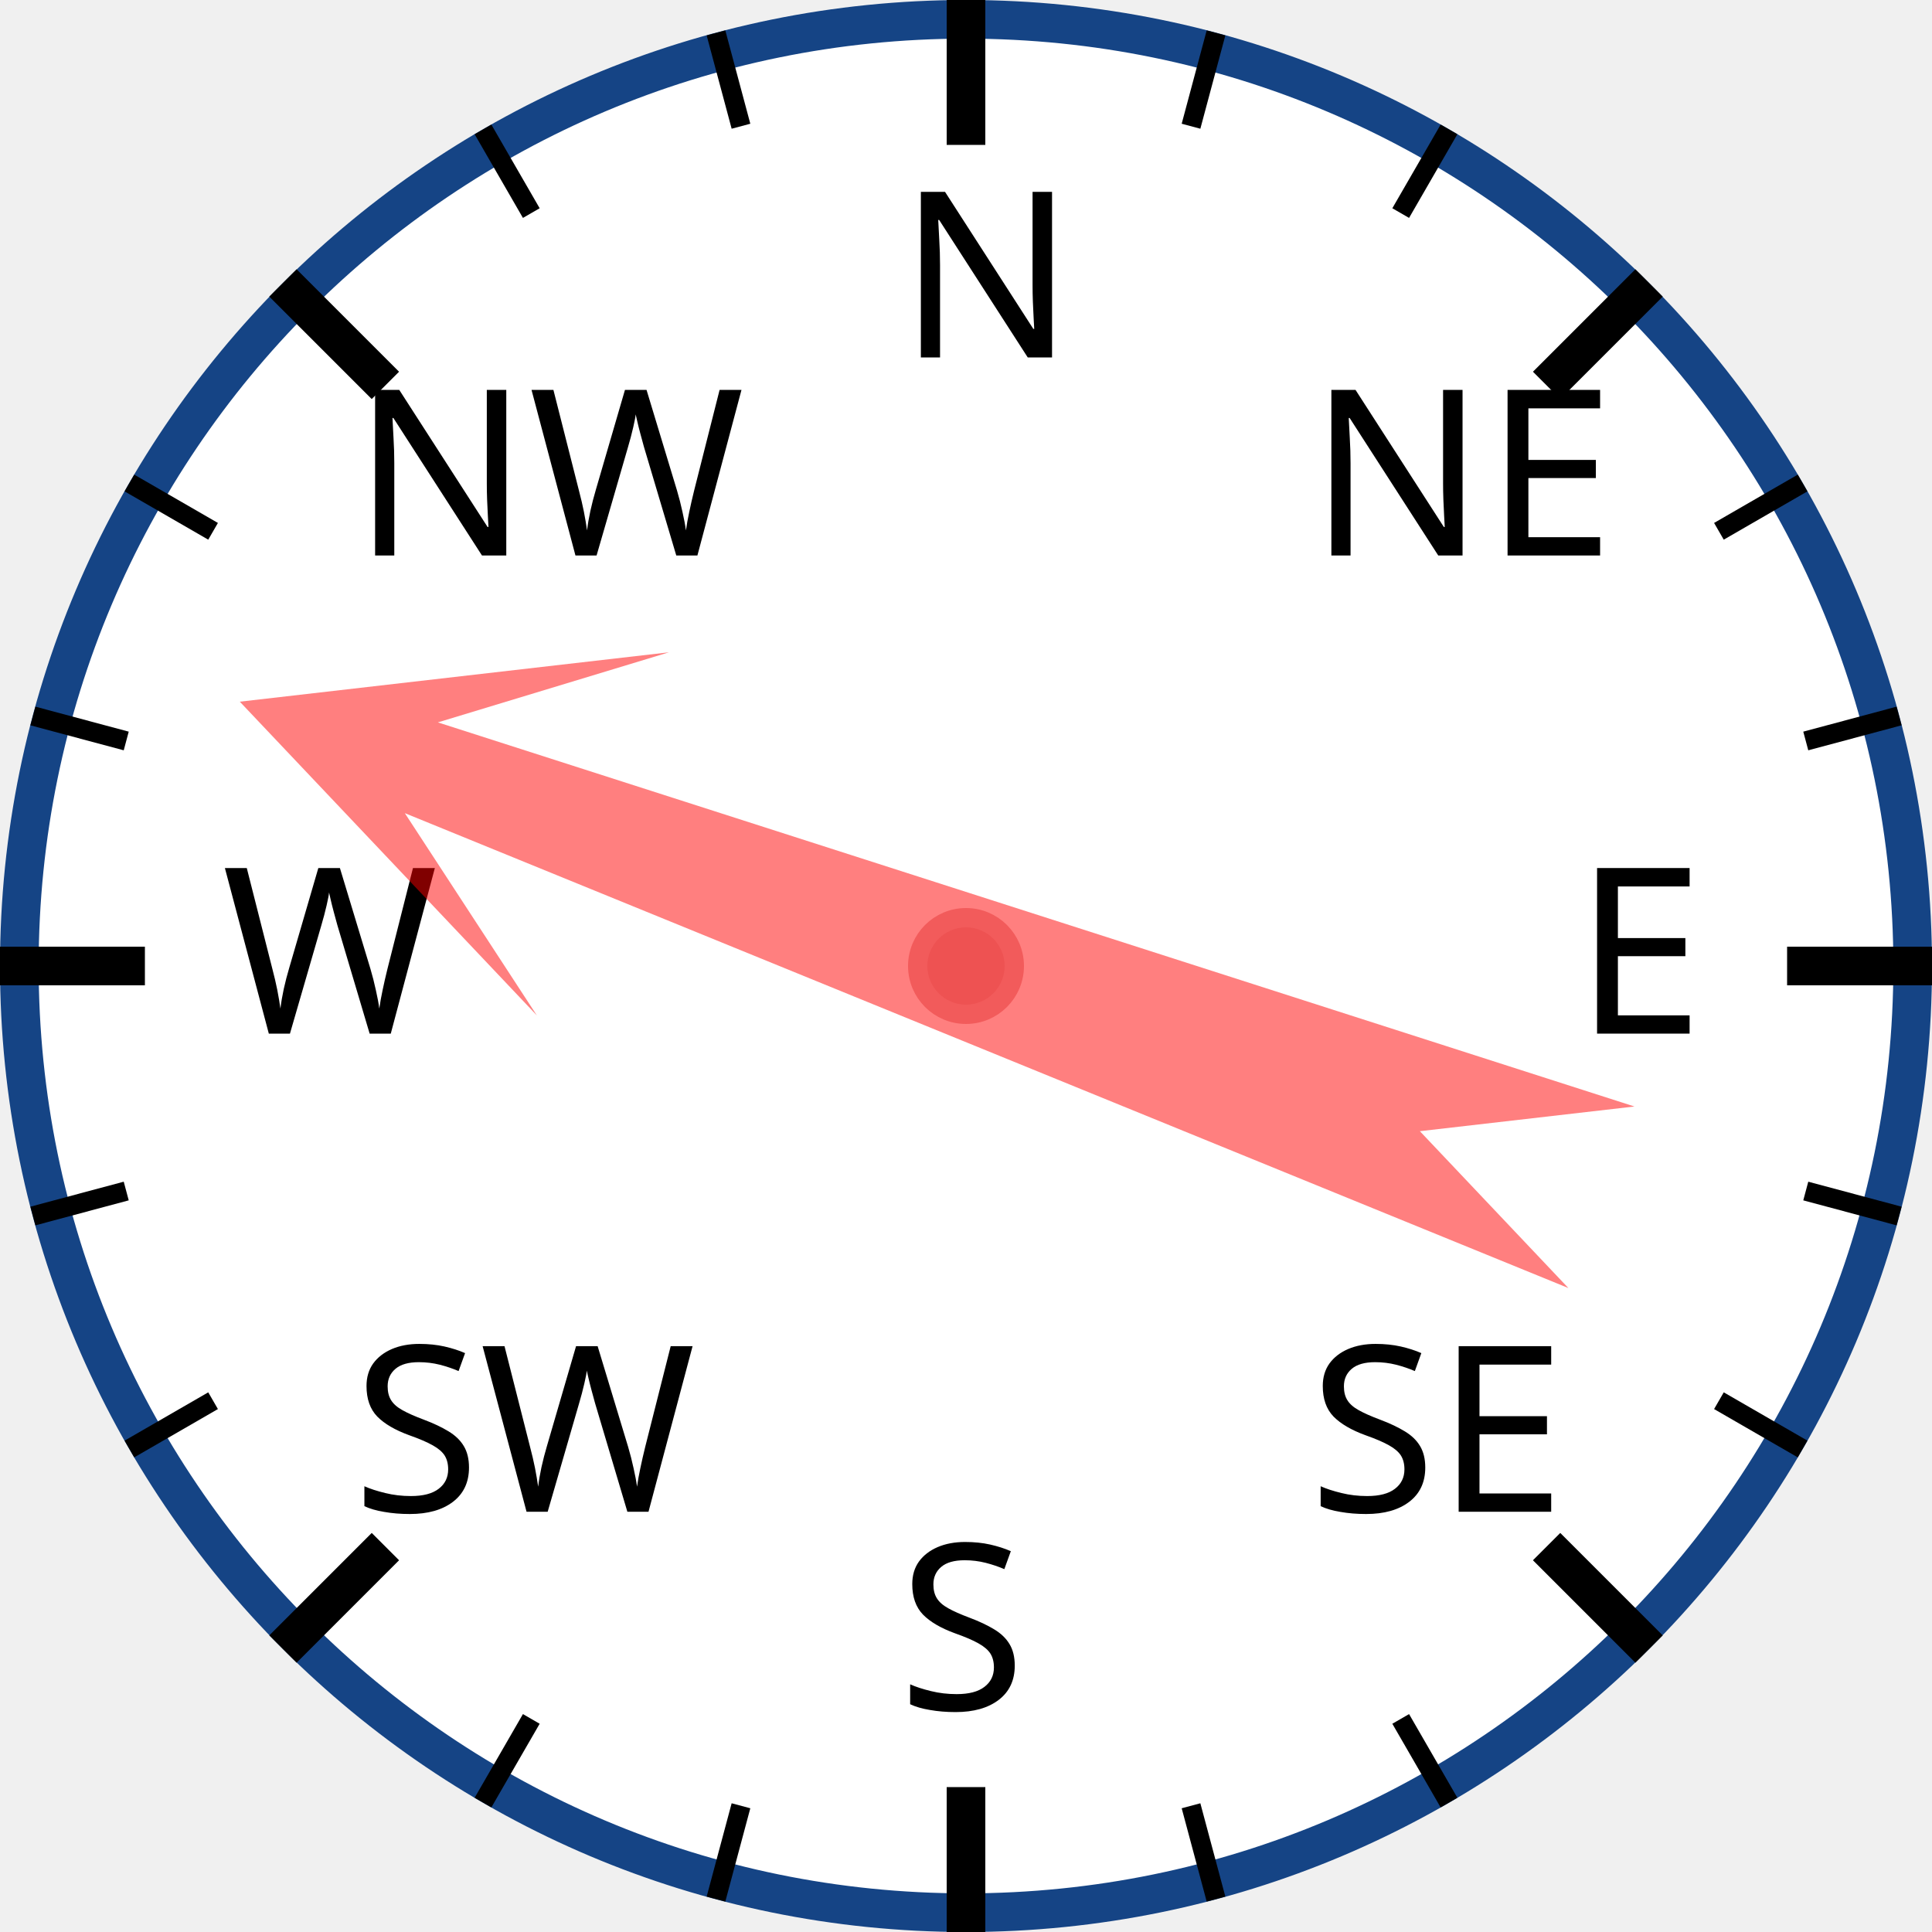
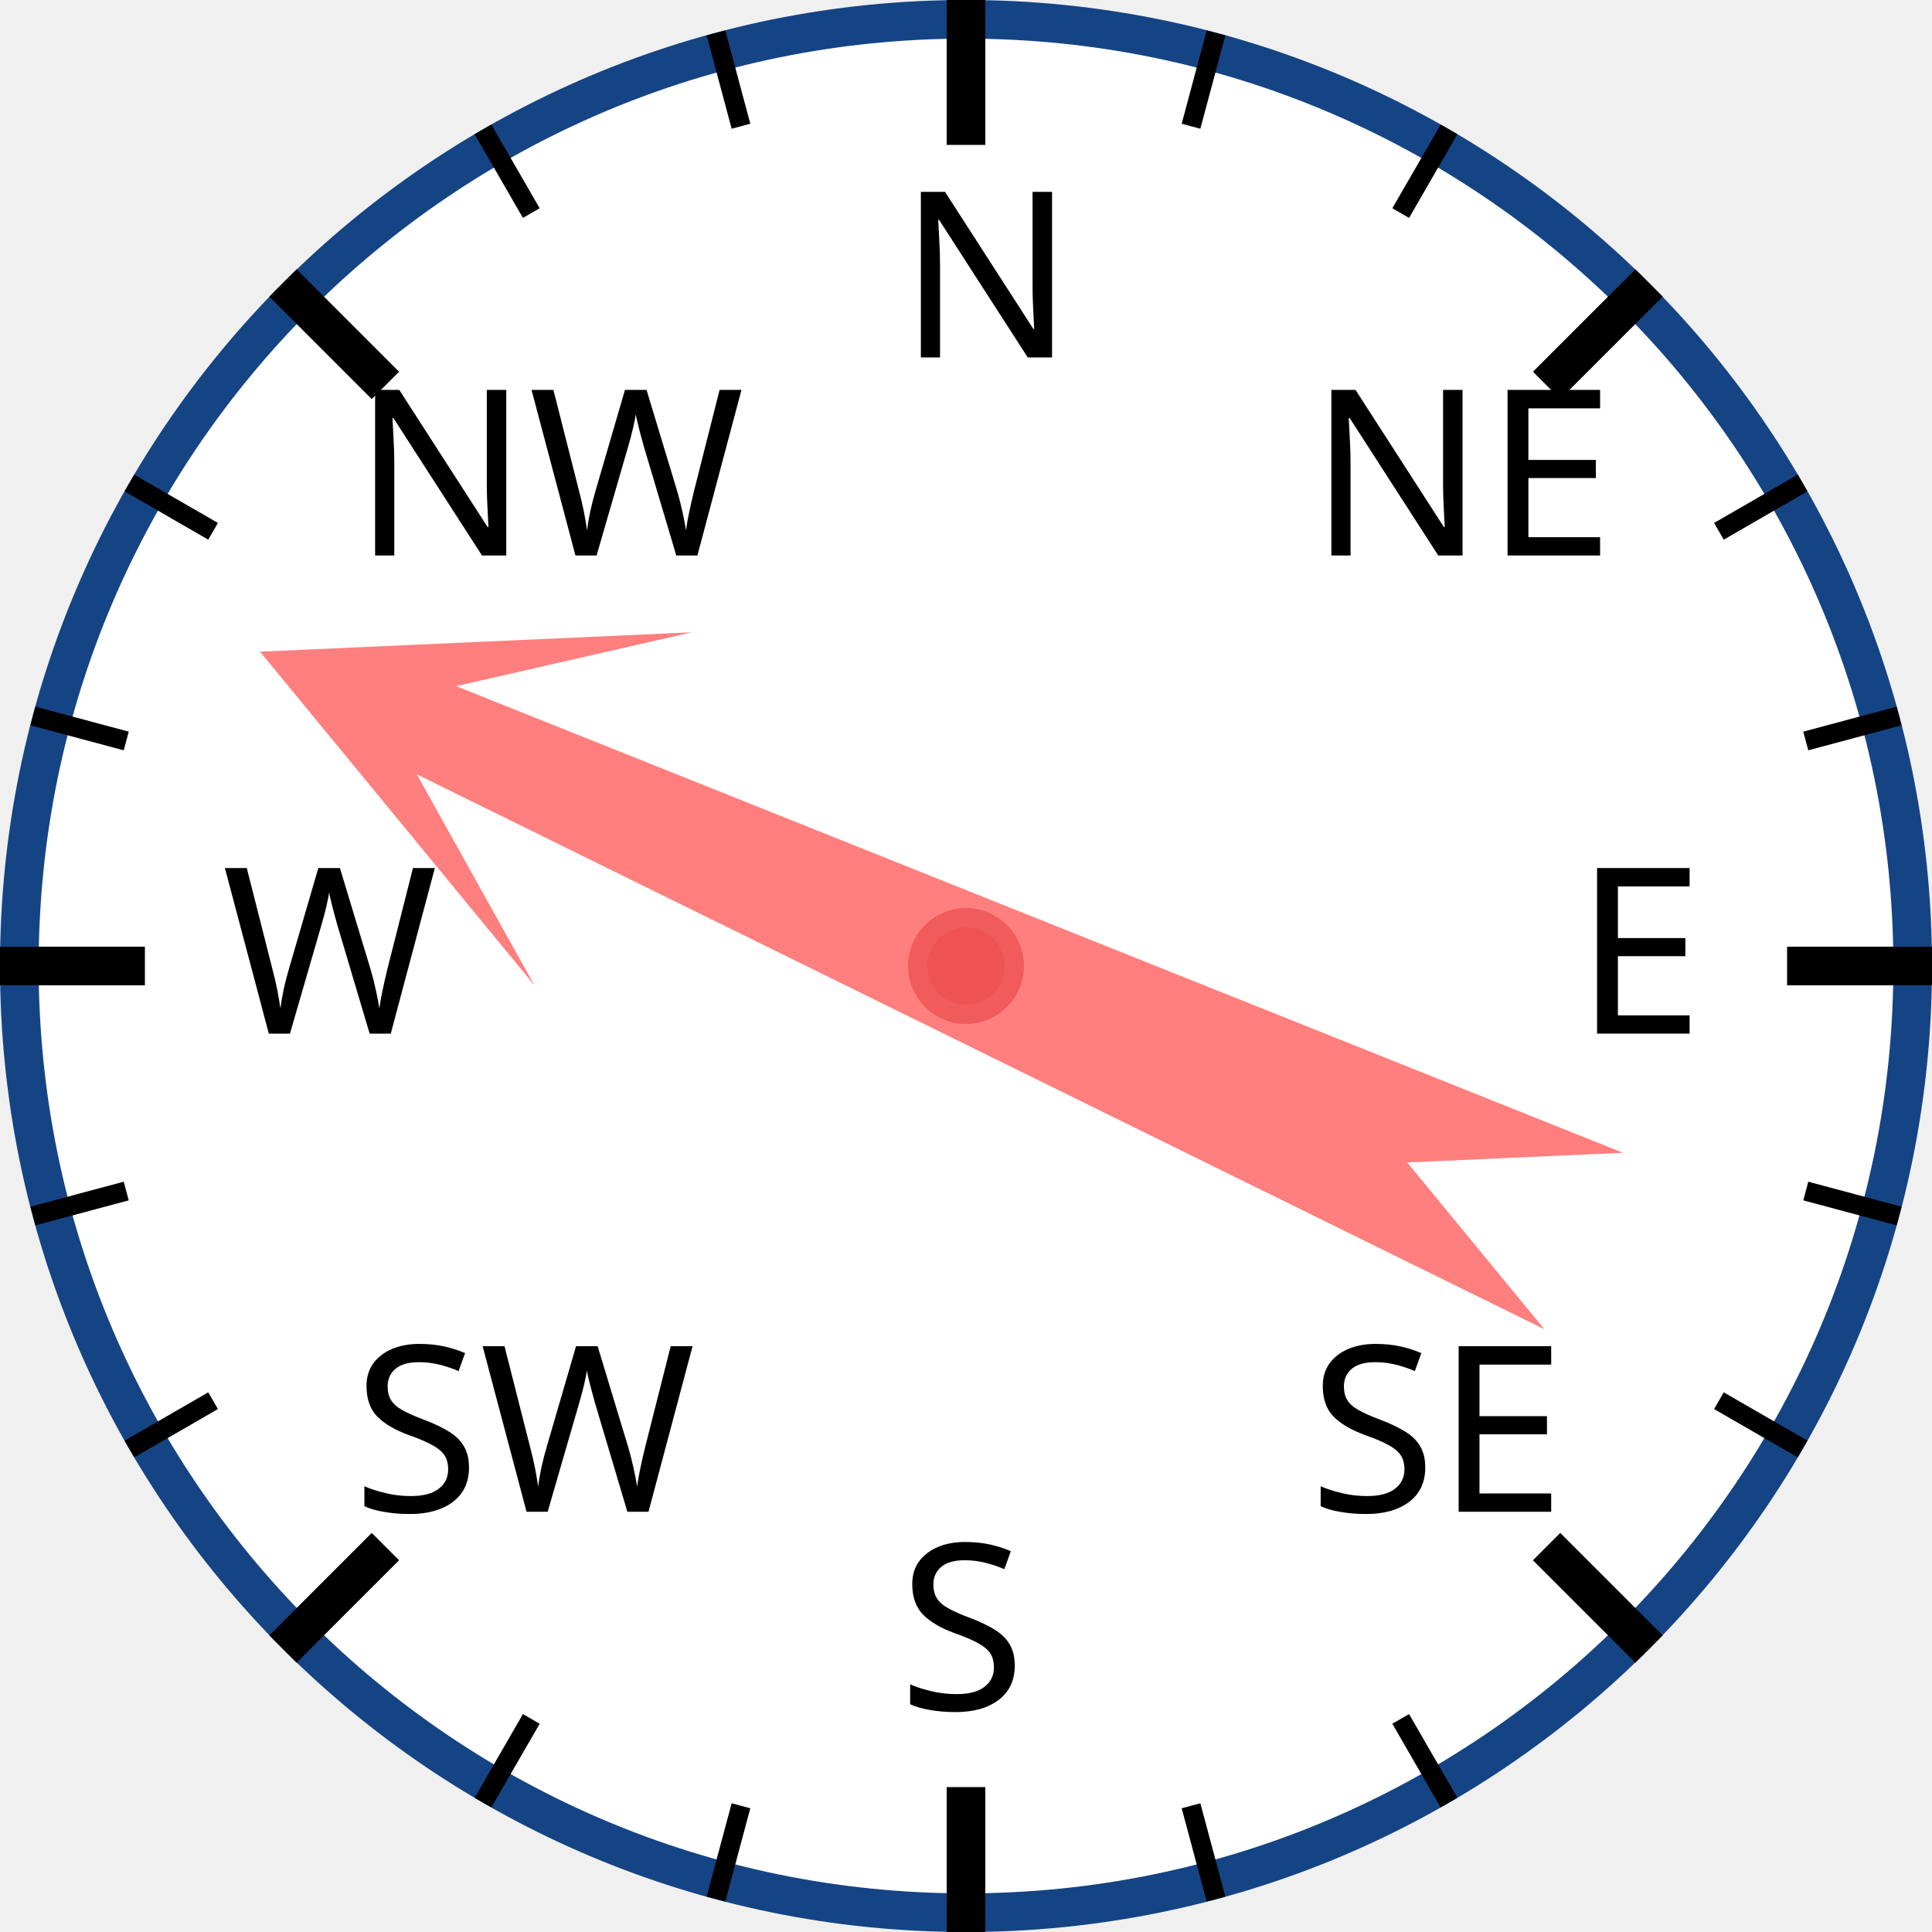
<svg xmlns="http://www.w3.org/2000/svg" width="120px" height="120px" viewBox="0 0 200 200">
  <circle cx="100" cy="100" r="98" style="fill: white; stroke: #154485; stroke-width: 4;" />
  <text x="93.0" y="37.0" style="font-family: sans-serif; font-size: 18pt;">N</text>
  <line x1="100.0" y1="0.0" x2="100.0" y2="15.0" style="stroke: black; stroke-width: 4;" />
  <line x1="74.118" y1="3.407" x2="76.706" y2="13.067" style="stroke: black; stroke-width: 2;" />
  <line x1="50" y1="13.397" x2="55" y2="22.058" style="stroke: black; stroke-width: 2;" />
  <text x="36.503" y="57.503" style="font-family: sans-serif; font-size: 18pt;">NW</text>
  <line x1="29.289" y1="29.289" x2="39.896" y2="39.896" style="stroke: black; stroke-width: 4;" />
  <line x1="13.397" y1="50" x2="22.058" y2="55" style="stroke: black; stroke-width: 2;" />
  <line x1="3.407" y1="74.118" x2="13.067" y2="76.706" style="stroke: black; stroke-width: 2;" />
  <text x="23.0" y="107.0" style="font-family: sans-serif; font-size: 18pt;">W</text>
  <line x1="0.0" y1="100.0" x2="15.0" y2="100.0" style="stroke: black; stroke-width: 4;" />
  <line x1="3.407" y1="125.882" x2="13.067" y2="123.294" style="stroke: black; stroke-width: 2;" />
  <line x1="13.397" y1="150" x2="22.058" y2="145" style="stroke: black; stroke-width: 2;" />
  <text x="36.503" y="156.497" style="font-family: sans-serif; font-size: 18pt;">SW</text>
  <line x1="29.289" y1="170.711" x2="39.896" y2="160.104" style="stroke: black; stroke-width: 4;" />
  <line x1="50" y1="186.603" x2="55" y2="177.942" style="stroke: black; stroke-width: 2;" />
  <line x1="74.118" y1="196.593" x2="76.706" y2="186.933" style="stroke: black; stroke-width: 2;" />
  <text x="93" y="177.0" style="font-family: sans-serif; font-size: 18pt;">S</text>
  <line x1="100" y1="200.0" x2="100" y2="185.0" style="stroke: black; stroke-width: 4;" />
  <line x1="125.882" y1="196.593" x2="123.294" y2="186.933" style="stroke: black; stroke-width: 2;" />
  <line x1="150.0" y1="186.603" x2="145.0" y2="177.942" style="stroke: black; stroke-width: 2;" />
  <text x="135.497" y="156.497" style="font-family: sans-serif; font-size: 18pt;">SE</text>
  <line x1="170.711" y1="170.711" x2="160.104" y2="160.104" style="stroke: black; stroke-width: 4;" />
  <line x1="186.603" y1="150" x2="177.942" y2="145" style="stroke: black; stroke-width: 2;" />
  <line x1="196.593" y1="125.882" x2="186.933" y2="123.294" style="stroke: black; stroke-width: 2;" />
  <text x="163.0" y="107" style="font-family: sans-serif; font-size: 18pt;">E</text>
  <line x1="200.0" y1="100" x2="185.0" y2="100" style="stroke: black; stroke-width: 4;" />
  <line x1="196.593" y1="74.118" x2="186.933" y2="76.706" style="stroke: black; stroke-width: 2;" />
  <line x1="186.603" y1="50" x2="177.942" y2="55" style="stroke: black; stroke-width: 2;" />
  <text x="135.497" y="57.503" style="font-family: sans-serif; font-size: 18pt;">NE</text>
  <line x1="170.711" y1="29.289" x2="160.104" y2="39.896" style="stroke: black; stroke-width: 4;" />
  <line x1="150" y1="13.397" x2="145" y2="22.058" style="stroke: black; stroke-width: 2;" />
  <line x1="125.882" y1="3.407" x2="123.294" y2="13.067" style="stroke: black; stroke-width: 2;" />
-   <polygon points="100 20 120 60 105 40 110 170 100 150 90 170 95 40 80 60" style="fill: red; fill-opacity: 0.5;" transform="rotate(290,100,100)" />
+   <polygon points="100 20 120 60 105 40 110 170 100 150 90 170 95 40 80 60" style="fill: red; fill-opacity: 0.5;" transform="rotate(294,100,100)" />
  <circle cx="100" cy="100" r="5" style="fill: #EE5252; stroke: #F25B5B; stroke-width: 2;" />
</svg>
